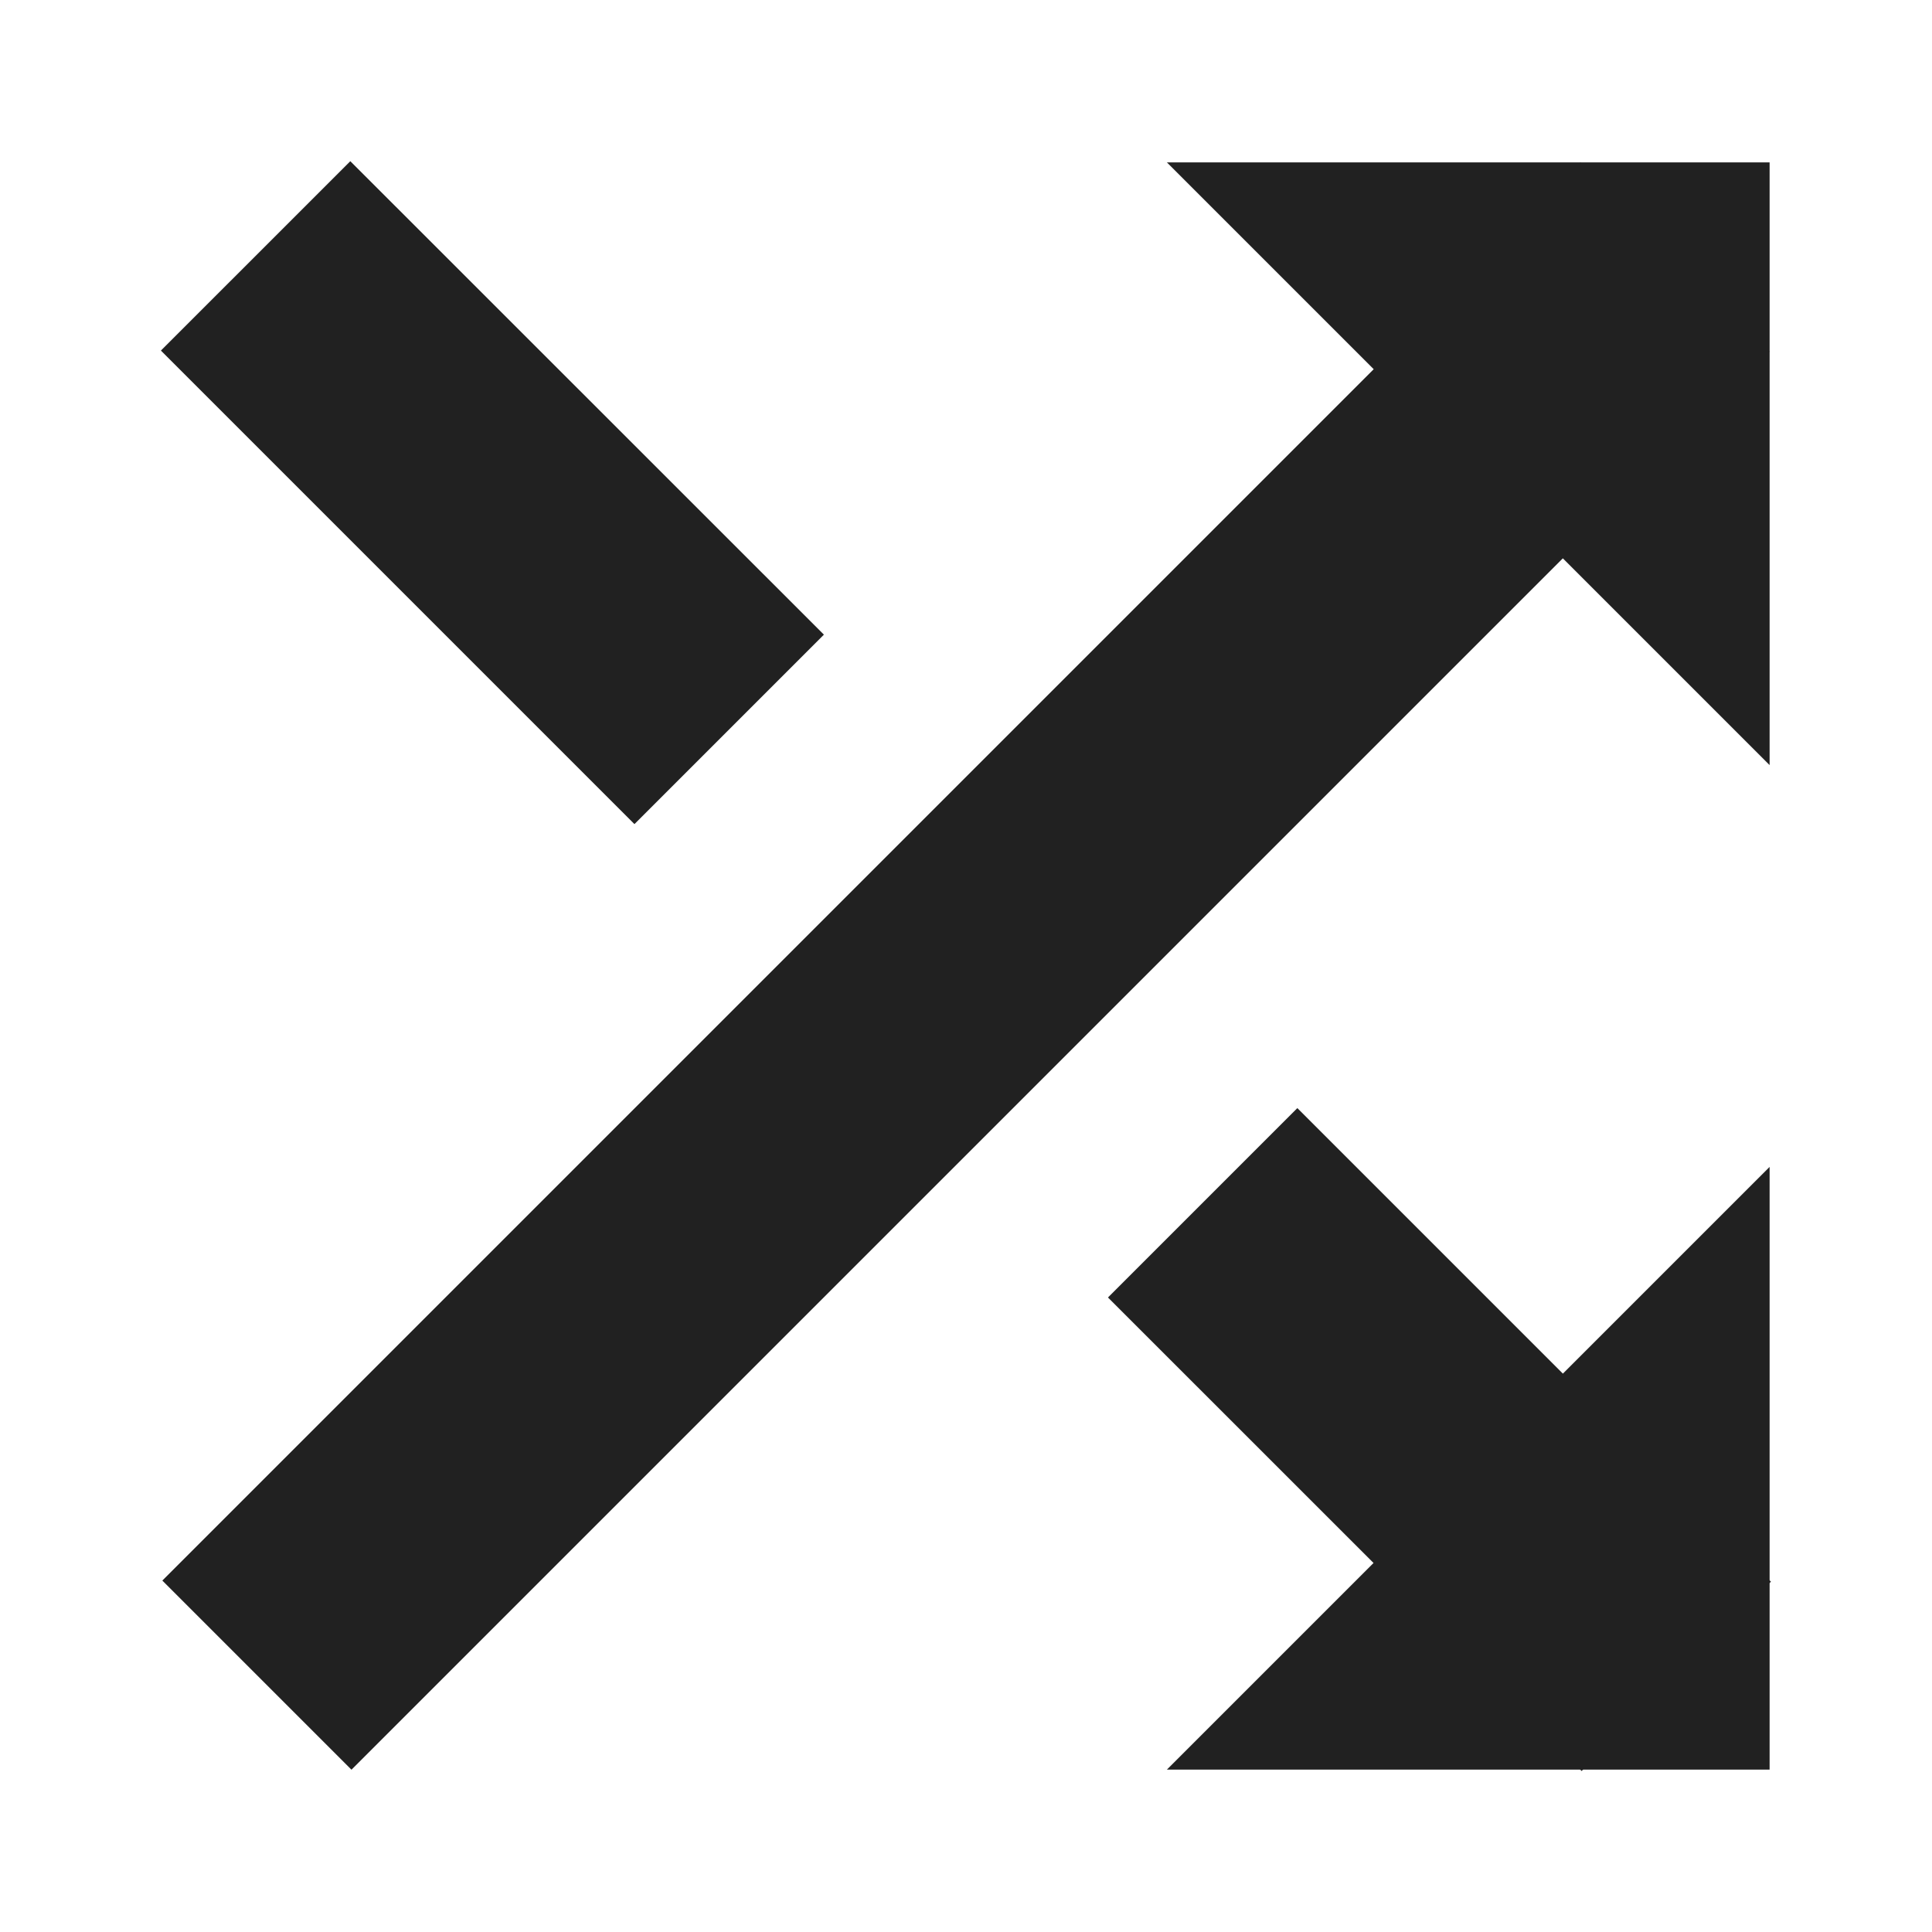
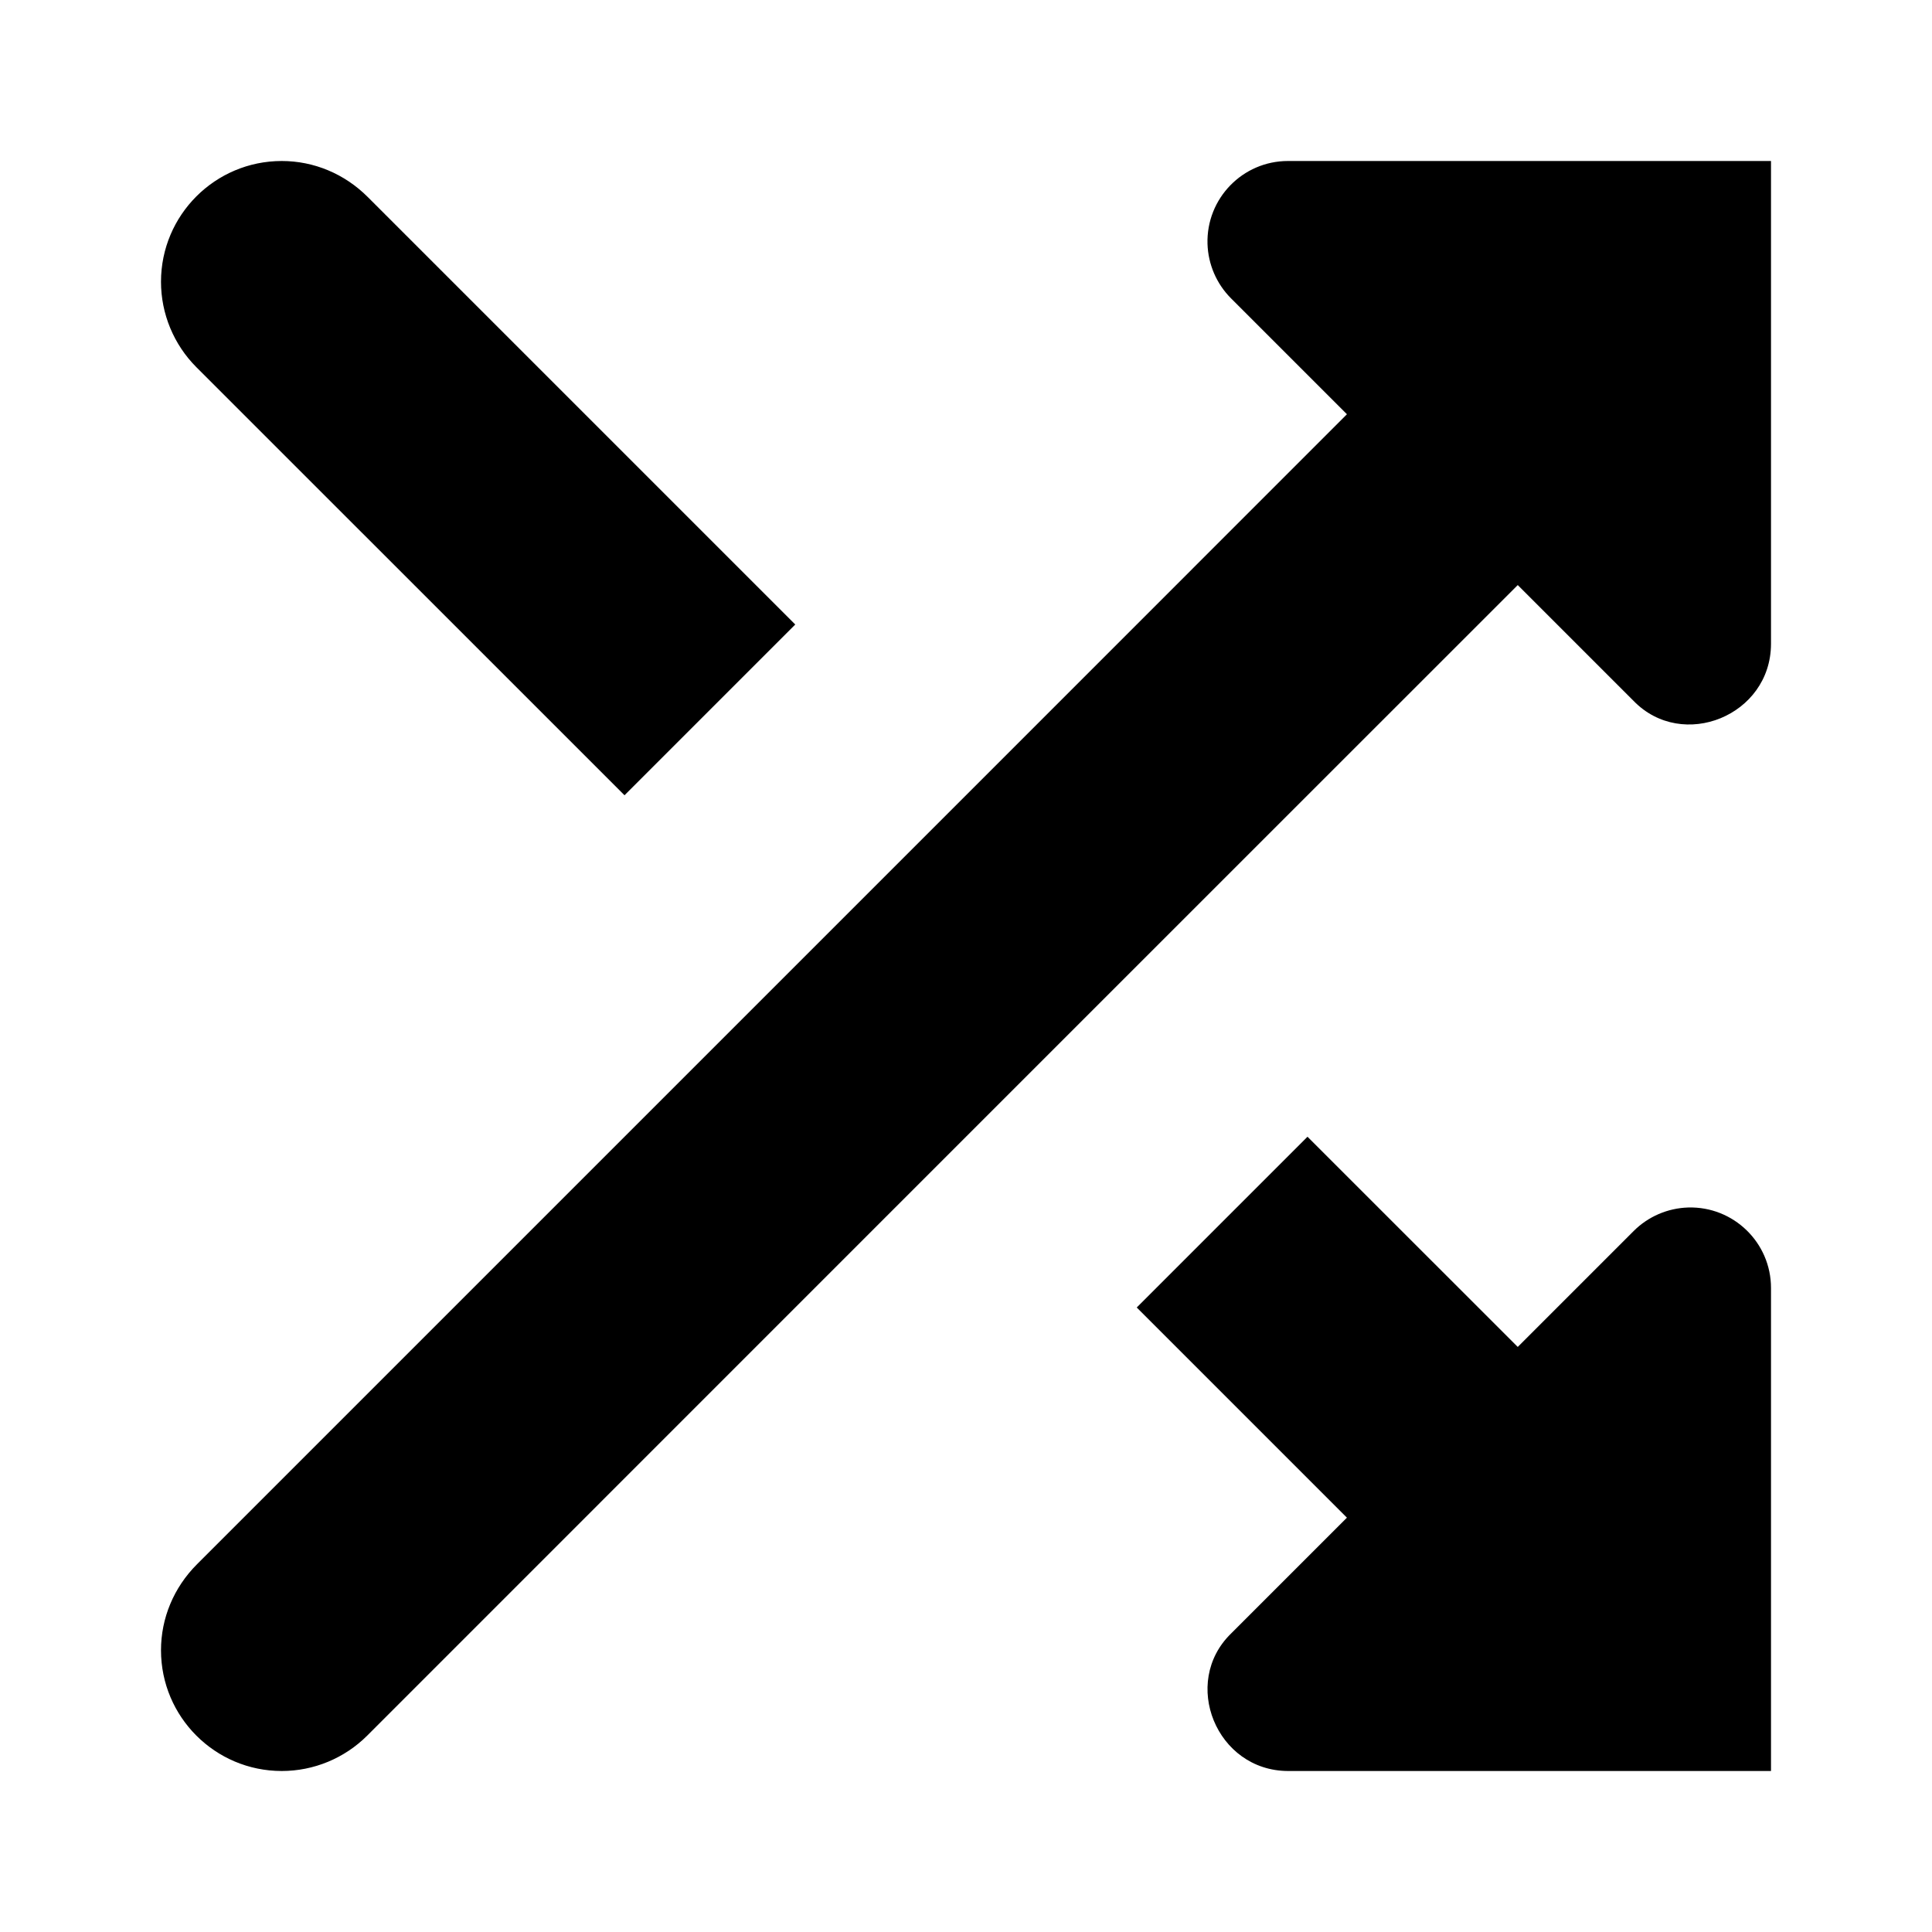
- <svg xmlns="http://www.w3.org/2000/svg" width="24" height="24" id="svg4682" version="1.1">
-   <defs id="defs4684" />
-   <g id="layer1" transform="translate(0,-1028.362)">
-     <g id="g4142" transform="matrix(1.663782,0,0,1.663783,-17.94807,-680.5918)">
-       <path id="path5620" d="m 19.5,1028.362 4.5,0 0,4.5 z" style="fill:#212121;fill-opacity:1;stroke:none" />
-       <path style="fill:#212121;fill-opacity:1;stroke:none" d="m 24,1035.862 0,4.5 -4.5,0 z" id="path5622" />
-       <rect transform="matrix(0.7071068,-0.7071068,0.7071068,0.7071068,0,0)" y="743.134" x="-726.164" height="1.997" width="14.974" id="rect5624" style="color:#000000;display:inline;overflow:visible;visibility:visible;fill:#212121;fill-opacity:1;fill-rule:nonzero;stroke:none;stroke-width:0.5;marker:none;enable-background:accumulate" />
-       <path id="rect5626" d="m 22.596,1040.373 1.414,-1.414 -3.536,-3.536 -1.414,1.414 3.536,3.535 z m -7.071,-7.071 1.414,-1.414 -3.536,-3.535 -1.414,1.414 3.536,3.536 z" style="color:#000000;display:inline;overflow:visible;visibility:visible;fill:#212121;fill-opacity:1;fill-rule:nonzero;stroke:none;stroke-width:0.5;marker:none;enable-background:accumulate" />
-     </g>
+ <svg xmlns="http://www.w3.org/2000/svg" width="24" height="24" viewBox="0 0 24 24" version="1.1" id="SVGRoot">
+   <defs id="defs9728" />
+   <g id="layer1" transform="translate(0,4)">
+     <path style="color:#000000;font-style:normal;font-variant:normal;font-weight:normal;font-stretch:normal;font-size:medium;line-height:normal;font-family:sans-serif;font-variant-ligatures:normal;font-variant-position:normal;font-variant-caps:normal;font-variant-numeric:normal;font-variant-alternates:normal;font-feature-settings:normal;text-indent:0;text-align:start;text-decoration:none;text-decoration-line:none;text-decoration-style:solid;text-decoration-color:#000000;letter-spacing:normal;word-spacing:normal;text-transform:none;writing-mode:lr-tb;direction:ltr;text-orientation:mixed;dominant-baseline:auto;baseline-shift:baseline;text-anchor:start;white-space:normal;shape-padding:0;clip-rule:nonzero;display:inline;overflow:visible;visibility:visible;opacity:1;isolation:auto;mix-blend-mode:normal;color-interpolation:sRGB;color-interpolation-filters:linearRGB;solid-color:#000000;solid-opacity:1;vector-effect:none;fill:#000000;fill-opacity:1;fill-rule:evenodd;stroke:none;stroke-width:2;stroke-linecap:butt;stroke-linejoin:round;stroke-miterlimit:4;stroke-dasharray:none;stroke-dashoffset:0;stroke-opacity:1;color-rendering:auto;image-rendering:auto;shape-rendering:auto;text-rendering:auto;enable-background:accumulate" d="m 3.5,-2 c -0.828,0 -1.5,0.672 -1.5,1.5 6e-5,0.398 0.158,0.779 0.439,1.061 L 7.758,5.879 9.879,3.758 4.568,-1.553 C 4.279,-1.842 3.898,-2 3.5,-2 Z m 12.5,0 c -0.564,-1.8e-4 -1.016,0.466 -1,1.029 0.008,0.255 0.112,0.497 0.293,0.678 L 16.732,1.146 12,5.879 9.879,8 2.447,15.432 C 2.158,15.721 2,16.102 2,16.5 2,17.328 2.672,18 3.5,18 c 0.398,-6e-5 0.779,-0.158 1.061,-0.439 L 12,10.121 14.121,8 18.854,3.268 20.293,4.707 C 20.901,5.333 21.997,4.89 22,4 v -6 z m 0.242,12.121 -2.121,2.121 2.611,2.611 -1.439,1.439 C 14.667,16.901 15.11,17.997 16,18 H 20.5 22 V 16.5 12 c 1.8e-4,-0.564 -0.466,-1.016 -1.029,-1 -0.255,0.008 -0.497,0.112 -0.678,0.293 l -1.439,1.439 z" id="path8243" />
  </g>
</svg>
